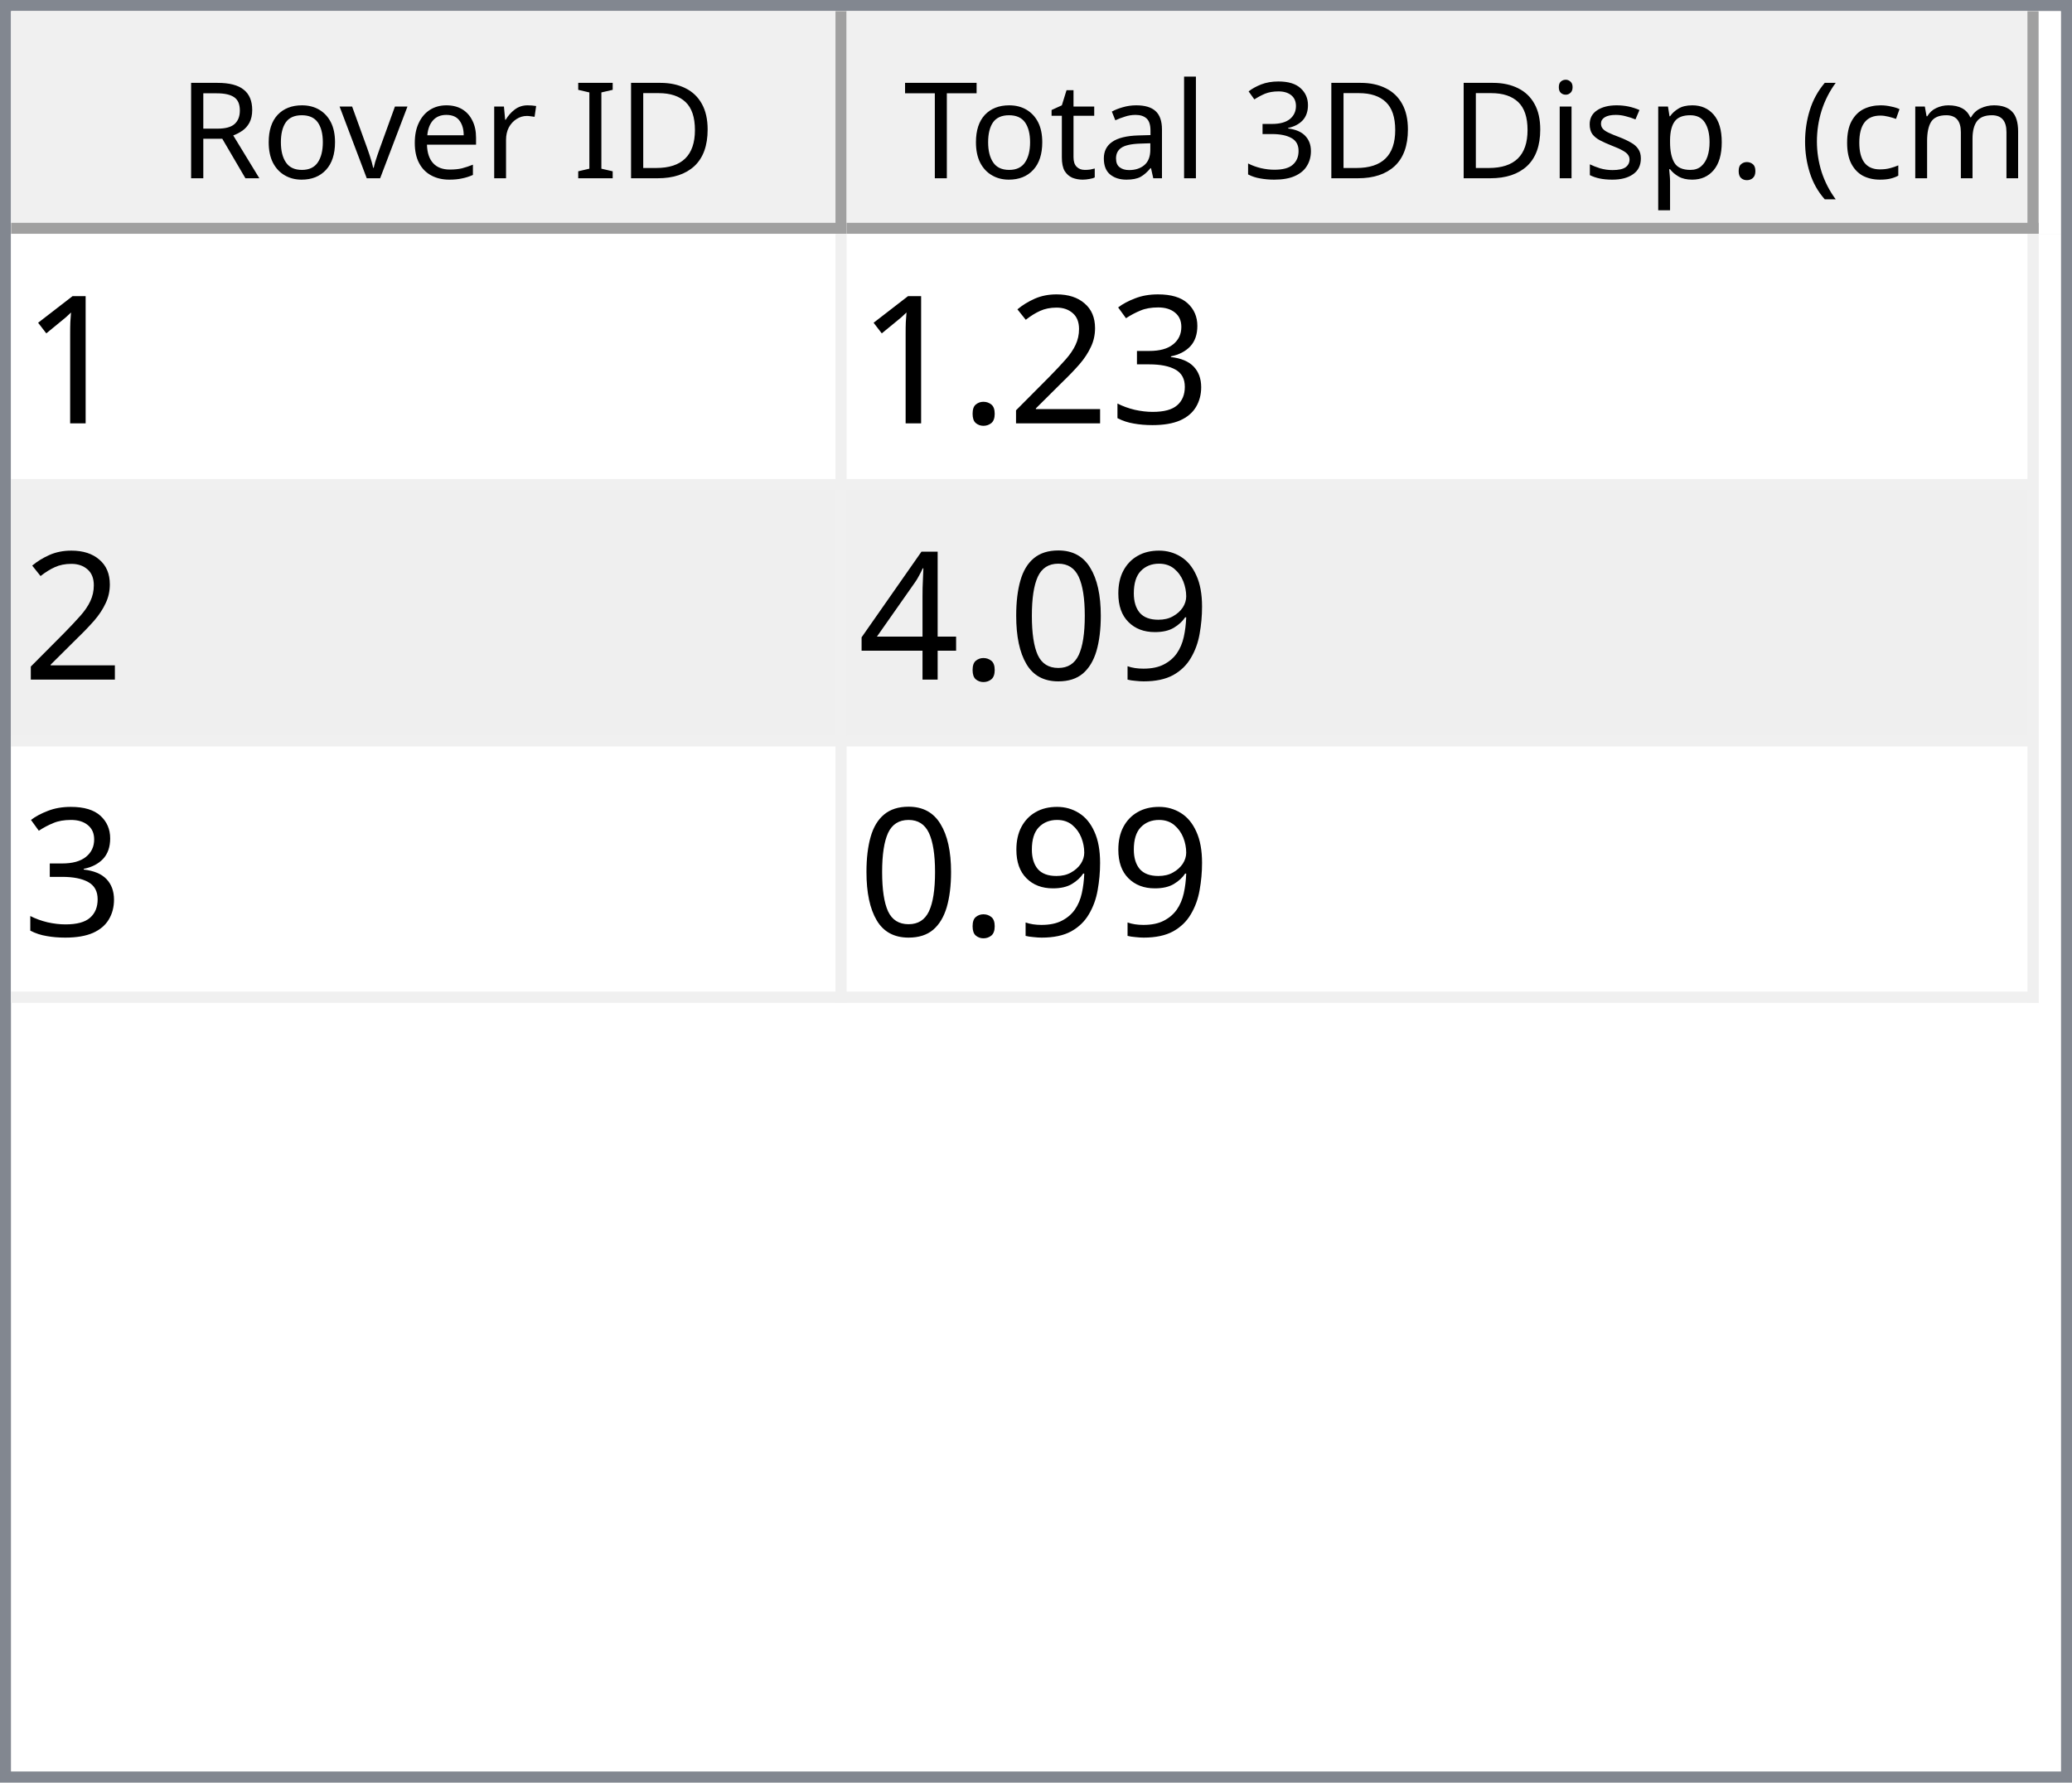
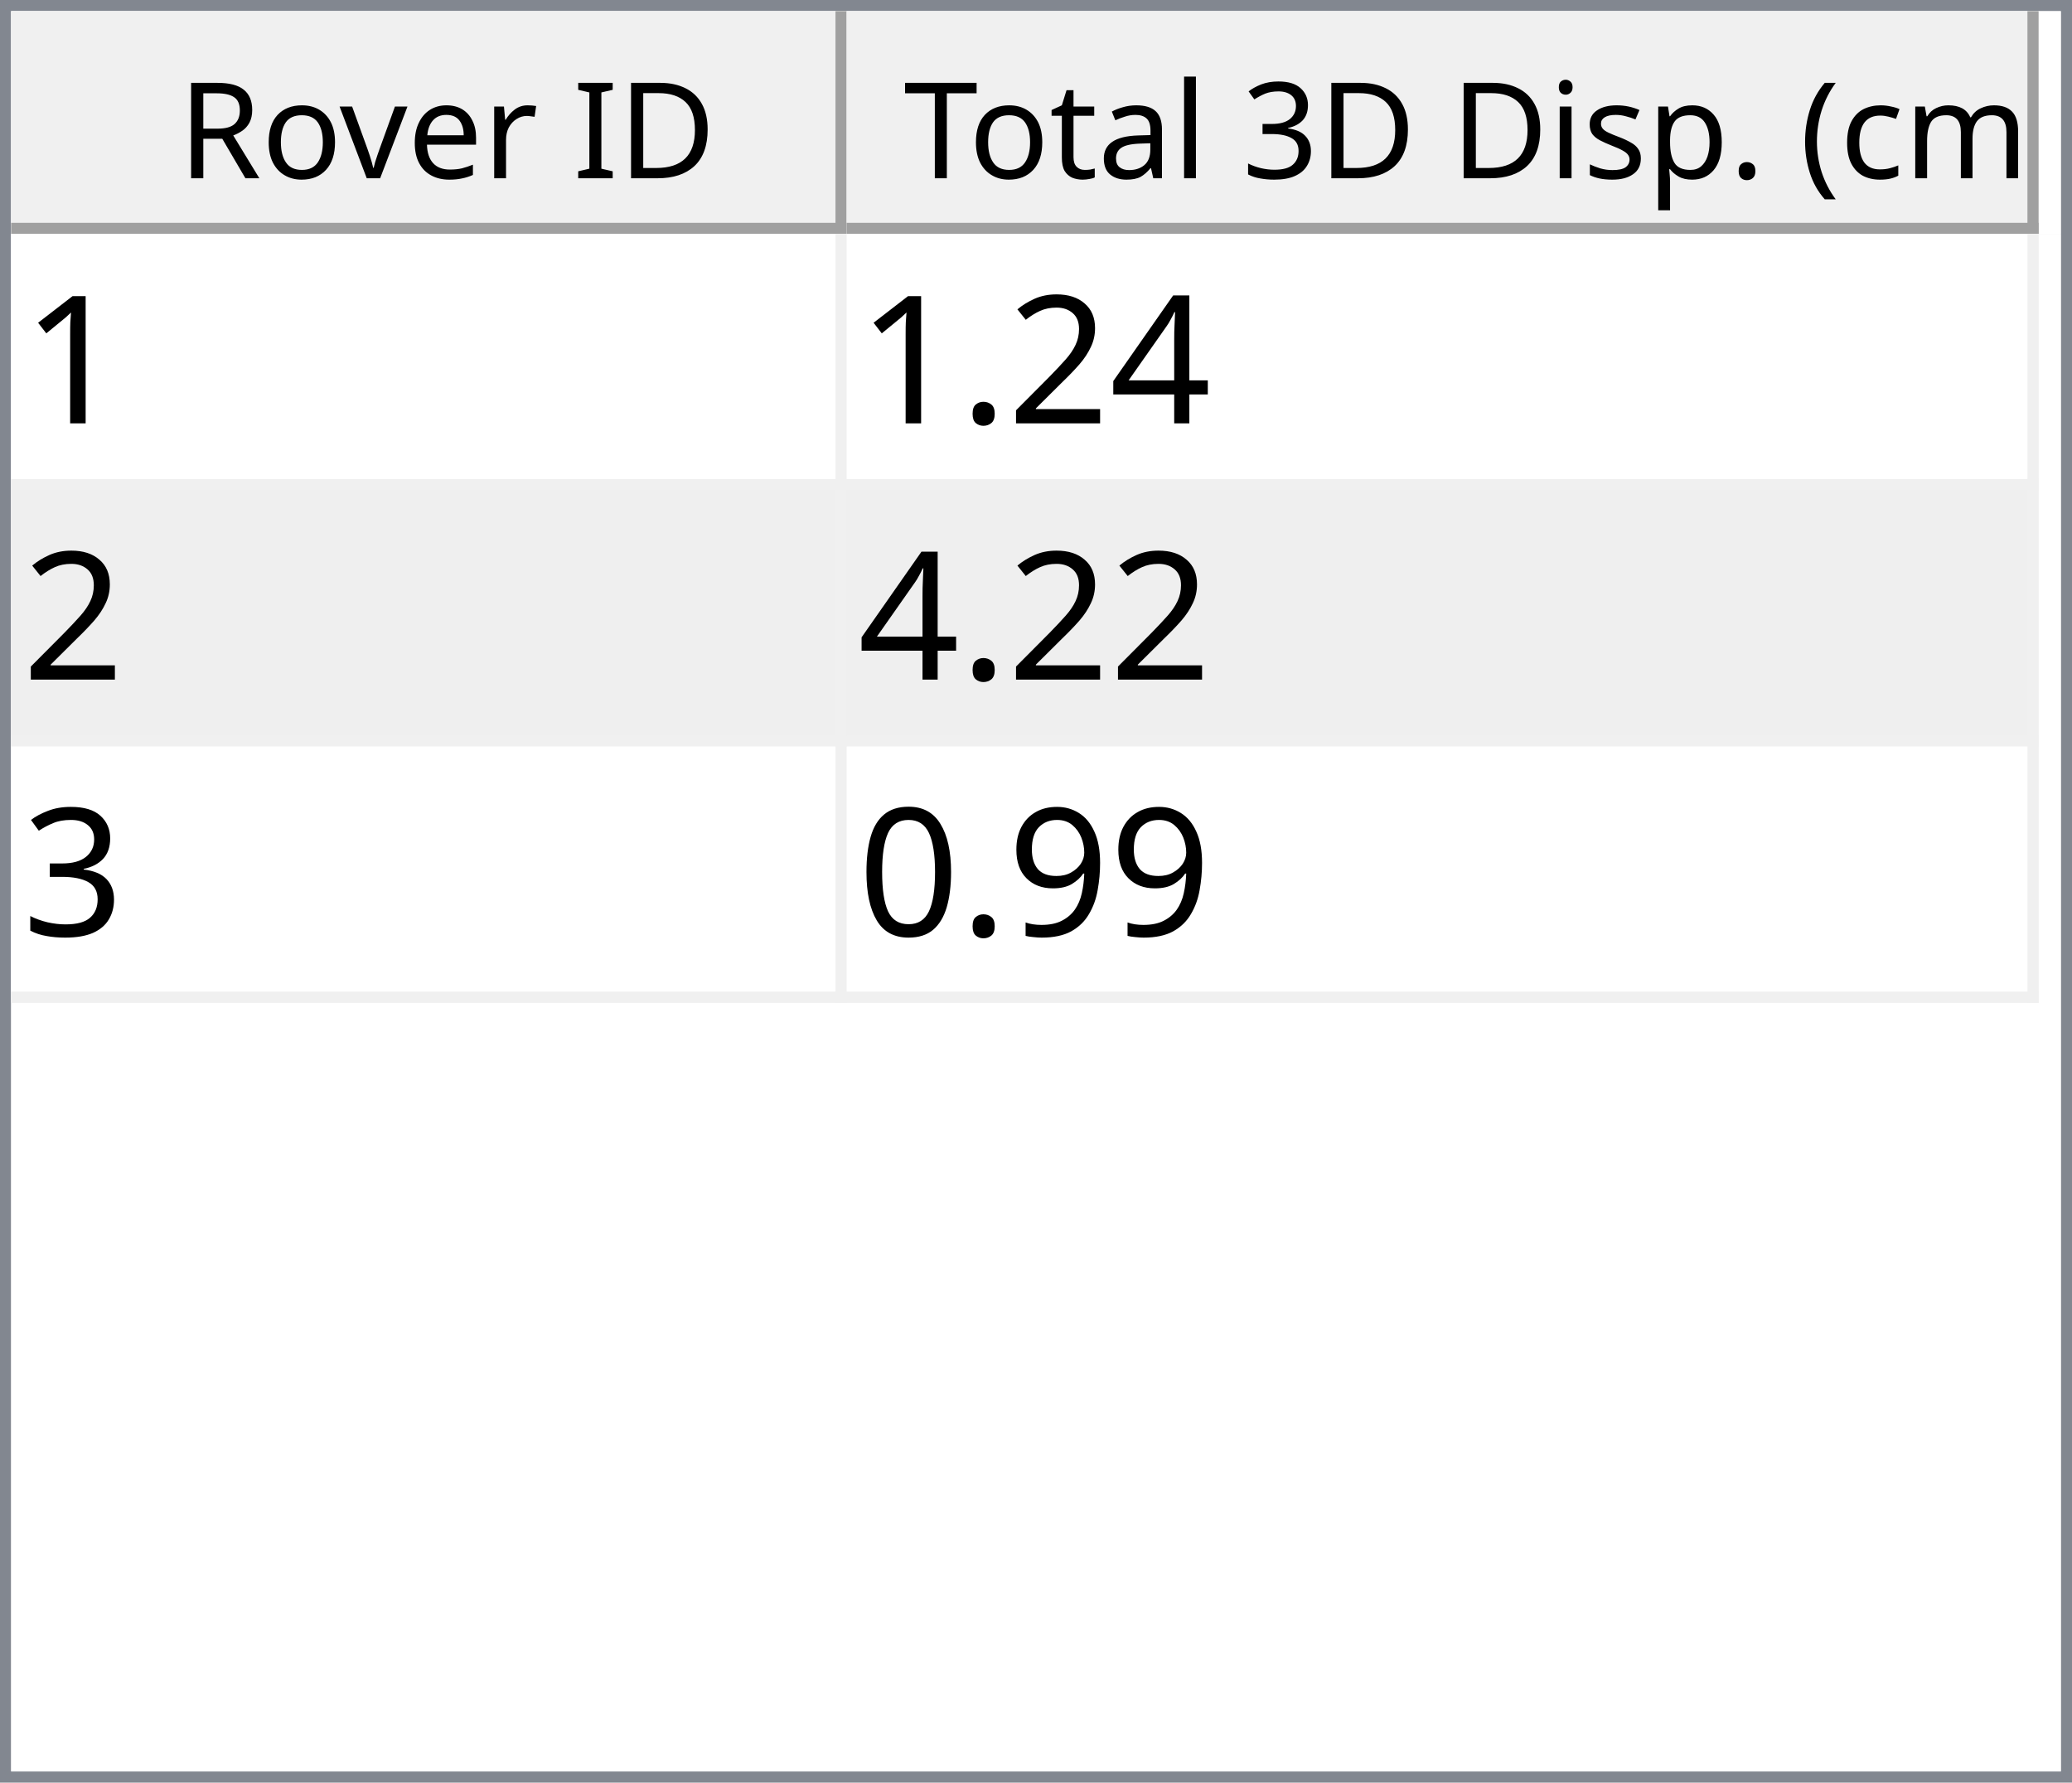
<svg xmlns="http://www.w3.org/2000/svg" style="fill-opacity:1; color-rendering:auto; color-interpolation:auto; text-rendering:auto; stroke:black; stroke-linecap:square; stroke-miterlimit:10; shape-rendering:auto; stroke-opacity:1; fill:black; stroke-dasharray:none; font-weight:normal; stroke-width:1; font-family:'Dialog'; font-style:normal; stroke-linejoin:miter; font-size:12px; stroke-dashoffset:0; image-rendering:auto;" width="186" height="160">
  <defs id="genericDefs" />
  <g>
    <defs id="defs1">
      <clipPath clipPathUnits="userSpaceOnUse" id="clipPath1">
        <path d="M0 0 L186 0 L186 160 L0 160 L0 0 Z" />
      </clipPath>
      <clipPath clipPathUnits="userSpaceOnUse" id="clipPath2">
        <path d="M0 0 L0 160 L186 160 L186 0 Z" />
      </clipPath>
      <clipPath clipPathUnits="userSpaceOnUse" id="clipPath3">
        <path d="M0 0 L0 20 L184 20 L184 0 Z" />
      </clipPath>
      <clipPath clipPathUnits="userSpaceOnUse" id="clipPath4">
        <path d="M0 0 L0 20 L75 20 L75 0 Z" />
      </clipPath>
      <clipPath clipPathUnits="userSpaceOnUse" id="clipPath5">
        <path d="M1 1 L1 19 L74 19 L74 1 Z" />
      </clipPath>
      <clipPath clipPathUnits="userSpaceOnUse" id="clipPath6">
        <path d="M0 0 L0 18 L73 18 L73 0 Z" />
      </clipPath>
      <clipPath clipPathUnits="userSpaceOnUse" id="clipPath7">
        <path d="M-0.5 -0.5 L-0.5 19.5 L74.5 19.5 L74.5 -0.5 Z" />
      </clipPath>
      <clipPath clipPathUnits="userSpaceOnUse" id="clipPath8">
        <path d="M0 0 L0 20 L107 20 L107 0 Z" />
      </clipPath>
      <clipPath clipPathUnits="userSpaceOnUse" id="clipPath9">
        <path d="M1 1 L1 19 L106 19 L106 1 Z" />
      </clipPath>
      <clipPath clipPathUnits="userSpaceOnUse" id="clipPath10">
        <path d="M0 0 L0 18 L105 18 L105 0 Z" />
      </clipPath>
      <clipPath clipPathUnits="userSpaceOnUse" id="clipPath11">
        <path d="M-0.5 -0.5 L-0.5 19.5 L106.5 19.5 L106.5 -0.5 Z" />
      </clipPath>
      <clipPath clipPathUnits="userSpaceOnUse" id="clipPath12">
        <path d="M0 0 L0 138 L184 138 L184 0 Z" />
      </clipPath>
      <clipPath clipPathUnits="userSpaceOnUse" id="clipPath13">
        <path d="M0 0 L0 69 L182 69 L182 0 Z" />
      </clipPath>
      <clipPath clipPathUnits="userSpaceOnUse" id="clipPath14">
        <path d="M-0.5 -0.5 L-0.5 68.5 L181.5 68.5 L181.5 -0.5 Z" />
      </clipPath>
      <clipPath clipPathUnits="userSpaceOnUse" id="clipPath15">
        <path d="M0 0 L0 22 L74 22 L74 0 Z" />
      </clipPath>
      <clipPath clipPathUnits="userSpaceOnUse" id="clipPath16">
        <path d="M0 0 L0 22 L106 22 L106 0 Z" />
      </clipPath>
      <font horiz-adv-x="64.551" id="font1">
        <font-face ascent="107.91" descent="25.098" units-per-em="100" style="font-style:normal; font-family:Segoe UI; font-weight:normal;" />
        <missing-glyph horiz-adv-x="64.551" d="M8.109 0 L8.109 68.266 L56.453 68.266 L56.453 0 L8.109 0 ZM15.328 7.234 L49.219 7.234 L49.219 61.031 L15.328 61.031 L15.328 7.234 Z" />
        <glyph unicode="D" horiz-adv-x="70.117" d="M9.188 0 L9.188 70.016 L28.516 70.016 Q65.531 70.016 65.531 35.891 Q65.531 19.672 55.25 9.836 Q44.969 0 27.734 0 L9.188 0 ZM17.391 62.594 L17.391 7.422 L27.828 7.422 Q41.609 7.422 49.273 14.797 Q56.938 22.172 56.938 35.688 Q56.938 62.594 28.328 62.594 L17.391 62.594 Z" />
        <glyph unicode="I" horiz-adv-x="26.611" d="M17.391 0 L9.188 0 L9.188 70.016 L17.391 70.016 L17.391 0 Z" />
        <glyph unicode=" " horiz-adv-x="27.393" d="" />
        <glyph unicode="r" horiz-adv-x="34.766" d="M34.188 41.891 Q32.078 43.5 28.125 43.5 Q23 43.5 19.555 38.672 Q16.109 33.844 16.109 25.484 L16.109 0 L8.109 0 L8.109 50 L16.109 50 L16.109 39.703 L16.312 39.703 Q18.016 44.969 21.531 47.922 Q25.047 50.875 29.391 50.875 Q32.516 50.875 34.188 50.203 L34.188 41.891 Z" />
        <glyph unicode="e" horiz-adv-x="52.295" d="M48.297 23 L12.984 23 Q13.188 14.656 17.484 10.109 Q21.781 5.562 29.297 5.562 Q37.75 5.562 44.828 11.141 L44.828 3.609 Q38.234 -1.172 27.391 -1.172 Q16.797 -1.172 10.742 5.641 Q4.688 12.453 4.688 24.812 Q4.688 36.469 11.305 43.82 Q17.922 51.172 27.734 51.172 Q37.547 51.172 42.922 44.828 Q48.297 38.484 48.297 27.203 L48.297 23 ZM40.094 29.781 Q40.047 36.719 36.75 40.578 Q33.453 44.438 27.594 44.438 Q21.922 44.438 17.969 40.383 Q14.016 36.328 13.094 29.781 L40.094 29.781 Z" />
        <glyph unicode="v" horiz-adv-x="47.9" d="M47.406 50 L27.484 0 L19.625 0 L0.688 50 L9.469 50 L22.172 13.672 Q23.578 9.672 23.922 6.688 L24.125 6.688 Q24.609 10.453 25.688 13.484 L38.969 50 L47.406 50 Z" />
        <glyph unicode="o" horiz-adv-x="58.594" d="M29 -1.172 Q17.922 -1.172 11.305 5.836 Q4.688 12.844 4.688 24.422 Q4.688 37.016 11.57 44.094 Q18.453 51.172 30.172 51.172 Q41.359 51.172 47.633 44.289 Q53.906 37.406 53.906 25.203 Q53.906 13.234 47.141 6.031 Q40.375 -1.172 29 -1.172 ZM29.594 44.438 Q21.875 44.438 17.383 39.188 Q12.891 33.938 12.891 24.703 Q12.891 15.828 17.43 10.695 Q21.969 5.562 29.594 5.562 Q37.359 5.562 41.531 10.594 Q45.703 15.625 45.703 24.906 Q45.703 34.281 41.531 39.359 Q37.359 44.438 29.594 44.438 Z" />
        <glyph unicode="R" horiz-adv-x="59.814" d="M59.375 0 L49.609 0 L37.891 19.625 Q36.281 22.359 34.766 24.289 Q33.25 26.219 31.664 27.438 Q30.078 28.656 28.25 29.219 Q26.422 29.781 24.125 29.781 L17.391 29.781 L17.391 0 L9.188 0 L9.188 70.016 L30.078 70.016 Q34.672 70.016 38.555 68.867 Q42.438 67.719 45.289 65.375 Q48.141 63.031 49.758 59.547 Q51.375 56.062 51.375 51.375 Q51.375 47.703 50.273 44.656 Q49.172 41.609 47.148 39.211 Q45.125 36.812 42.266 35.133 Q39.406 33.453 35.844 32.516 L35.844 32.328 Q37.594 31.547 38.891 30.547 Q40.188 29.547 41.359 28.18 Q42.531 26.812 43.68 25.078 Q44.828 23.344 46.234 21.047 L59.375 0 ZM17.391 62.594 L17.391 37.203 L28.516 37.203 Q31.594 37.203 34.203 38.133 Q36.812 39.062 38.719 40.797 Q40.625 42.531 41.703 45.047 Q42.781 47.562 42.781 50.688 Q42.781 56.297 39.141 59.445 Q35.5 62.594 28.609 62.594 L17.391 62.594 Z" />
        <glyph unicode=")" horiz-adv-x="30.176" d="M8.297 -15.922 L1.172 -15.922 Q16.406 2.344 16.406 26.812 Q16.406 51.469 1.078 70.016 L8.297 70.016 Q23.531 52.156 23.531 26.703 Q23.531 1.375 8.297 -15.922 Z" />
        <glyph unicode="m" horiz-adv-x="86.133" d="M79.109 0 L71.094 0 L71.094 28.719 Q71.094 37.016 68.531 40.727 Q65.969 44.438 59.906 44.438 Q54.781 44.438 51.195 39.75 Q47.609 35.062 47.609 28.516 L47.609 0 L39.594 0 L39.594 29.688 Q39.594 44.438 28.219 44.438 Q22.953 44.438 19.531 40.016 Q16.109 35.594 16.109 28.516 L16.109 0 L8.109 0 L8.109 50 L16.109 50 L16.109 42.094 L16.312 42.094 Q21.625 51.172 31.844 51.172 Q36.969 51.172 40.773 48.312 Q44.578 45.453 46 40.828 Q51.562 51.172 62.594 51.172 Q79.109 51.172 79.109 30.812 L79.109 0 Z" />
        <glyph unicode="c" horiz-adv-x="46.191" d="M42.188 2.297 Q36.422 -1.172 28.516 -1.172 Q17.828 -1.172 11.258 5.789 Q4.688 12.75 4.688 23.828 Q4.688 36.188 11.766 43.68 Q18.844 51.172 30.672 51.172 Q37.25 51.172 42.281 48.734 L42.281 40.531 Q36.719 44.438 30.375 44.438 Q22.703 44.438 17.797 38.945 Q12.891 33.453 12.891 24.516 Q12.891 15.719 17.508 10.641 Q22.125 5.562 29.891 5.562 Q36.422 5.562 42.188 9.906 L42.188 2.297 Z" />
        <glyph unicode="(" horiz-adv-x="30.176" d="M29.109 -15.922 L21.969 -15.922 Q6.844 1.375 6.844 26.703 Q6.844 52.156 21.969 70.016 L29.203 70.016 Q13.875 51.469 13.875 26.812 Q13.875 2.344 29.109 -15.922 Z" />
        <glyph unicode="." horiz-adv-x="21.68" d="M10.891 -1.078 Q8.641 -1.078 7.055 0.539 Q5.469 2.156 5.469 4.391 Q5.469 6.641 7.055 8.273 Q8.641 9.906 10.891 9.906 Q13.188 9.906 14.797 8.273 Q16.406 6.641 16.406 4.391 Q16.406 2.156 14.797 0.539 Q13.188 -1.078 10.891 -1.078 Z" />
        <glyph unicode="p" horiz-adv-x="58.789" d="M16.312 7.234 L16.109 7.234 L16.109 -23 L8.109 -23 L8.109 50 L16.109 50 L16.109 41.219 L16.312 41.219 Q22.219 51.172 33.594 51.172 Q43.266 51.172 48.688 44.461 Q54.109 37.75 54.109 26.469 Q54.109 13.922 48 6.375 Q41.891 -1.172 31.297 -1.172 Q21.578 -1.172 16.312 7.234 ZM16.109 27.391 L16.109 20.406 Q16.109 14.203 20.141 9.883 Q24.172 5.562 30.375 5.562 Q37.641 5.562 41.773 11.133 Q45.906 16.703 45.906 26.609 Q45.906 34.969 42.047 39.703 Q38.188 44.438 31.594 44.438 Q24.609 44.438 20.359 39.578 Q16.109 34.719 16.109 27.391 Z" />
        <glyph unicode="s" horiz-adv-x="42.432" d="M5.078 1.812 L5.078 10.406 Q11.625 5.562 19.484 5.562 Q30.031 5.562 30.031 12.594 Q30.031 14.594 29.125 15.992 Q28.219 17.391 26.68 18.461 Q25.141 19.531 23.07 20.383 Q21 21.234 18.609 22.172 Q15.281 23.484 12.766 24.828 Q10.25 26.172 8.57 27.859 Q6.891 29.547 6.031 31.695 Q5.172 33.844 5.172 36.719 Q5.172 40.234 6.789 42.945 Q8.406 45.656 11.086 47.484 Q13.766 49.312 17.211 50.242 Q20.656 51.172 24.312 51.172 Q30.812 51.172 35.938 48.922 L35.938 40.828 Q30.422 44.438 23.25 44.438 Q21 44.438 19.195 43.922 Q17.391 43.406 16.094 42.477 Q14.797 41.547 14.086 40.258 Q13.375 38.969 13.375 37.406 Q13.375 35.453 14.086 34.133 Q14.797 32.812 16.164 31.789 Q17.531 30.766 19.484 29.938 Q21.438 29.109 23.922 28.125 Q27.25 26.859 29.883 25.516 Q32.516 24.172 34.375 22.484 Q36.234 20.797 37.234 18.602 Q38.234 16.406 38.234 13.375 Q38.234 9.672 36.602 6.938 Q34.969 4.203 32.234 2.398 Q29.5 0.594 25.93 -0.289 Q22.359 -1.172 18.453 -1.172 Q10.75 -1.172 5.078 1.812 Z" />
        <glyph unicode="i" horiz-adv-x="24.219" d="M12.203 62.703 Q10.062 62.703 8.547 64.164 Q7.031 65.625 7.031 67.875 Q7.031 70.125 8.547 71.609 Q10.062 73.094 12.203 73.094 Q14.406 73.094 15.945 71.609 Q17.484 70.125 17.484 67.875 Q17.484 65.719 15.945 64.211 Q14.406 62.703 12.203 62.703 ZM16.109 0 L8.109 0 L8.109 50 L16.109 50 L16.109 0 Z" />
        <glyph unicode="3" horiz-adv-x="53.906" d="M46.531 19.828 Q46.531 15.094 44.75 11.211 Q42.969 7.328 39.719 4.57 Q36.469 1.812 31.93 0.297 Q27.391 -1.219 21.922 -1.219 Q11.922 -1.219 6 2.594 L6 11.188 Q13.094 5.609 22.219 5.609 Q25.875 5.609 28.828 6.539 Q31.781 7.469 33.906 9.227 Q36.031 10.984 37.18 13.477 Q38.328 15.969 38.328 19.094 Q38.328 32.812 18.797 32.812 L12.984 32.812 L12.984 39.594 L18.5 39.594 Q35.797 39.594 35.797 52.484 Q35.797 64.406 22.609 64.406 Q15.188 64.406 8.688 59.422 L8.688 67.188 Q15.375 71.188 24.609 71.188 Q29 71.188 32.57 69.969 Q36.141 68.75 38.68 66.555 Q41.219 64.359 42.609 61.281 Q44 58.203 44 54.5 Q44 40.672 30.031 36.719 L30.031 36.531 Q33.594 36.141 36.625 34.797 Q39.656 33.453 41.852 31.305 Q44.047 29.156 45.289 26.25 Q46.531 23.344 46.531 19.828 Z" />
        <glyph unicode="l" horiz-adv-x="24.219" d="M16.109 0 L8.109 0 L8.109 74.031 L16.109 74.031 L16.109 0 Z" />
        <glyph unicode="a" horiz-adv-x="50.879" d="M43.891 0 L35.891 0 L35.891 7.812 L35.688 7.812 Q30.469 -1.172 20.312 -1.172 Q12.844 -1.172 8.617 2.781 Q4.391 6.734 4.391 13.281 Q4.391 27.297 20.906 29.594 L35.891 31.688 Q35.891 44.438 25.594 44.438 Q16.547 44.438 9.281 38.281 L9.281 46.484 Q16.656 51.172 26.266 51.172 Q43.891 51.172 43.891 32.516 L43.891 0 ZM35.891 25.297 L23.828 23.641 Q18.266 22.859 15.43 20.875 Q12.594 18.891 12.594 13.875 Q12.594 10.203 15.211 7.883 Q17.828 5.562 22.172 5.562 Q28.125 5.562 32.008 9.742 Q35.891 13.922 35.891 20.312 L35.891 25.297 Z" />
        <glyph unicode="t" horiz-adv-x="33.887" d="M31.297 0.484 Q28.469 -1.078 23.828 -1.078 Q10.688 -1.078 10.688 13.578 L10.688 43.172 L2.094 43.172 L2.094 50 L10.688 50 L10.688 62.203 L18.703 64.797 L18.703 50 L31.297 50 L31.297 43.172 L18.703 43.172 L18.703 14.984 Q18.703 9.969 20.414 7.82 Q22.125 5.672 26.078 5.672 Q29.109 5.672 31.297 7.328 L31.297 0.484 Z" />
        <glyph unicode="T" horiz-adv-x="52.393" d="M50.594 62.594 L30.375 62.594 L30.375 0 L22.172 0 L22.172 62.594 L2 62.594 L2 70.016 L50.594 70.016 L50.594 62.594 Z" />
      </font>
      <font horiz-adv-x="75.0" id="font2">
        <font-face ascent="100.537" descent="21.973" units-per-em="100" style="font-style:normal; font-family:sans-serif; font-weight:normal;" />
        <missing-glyph horiz-adv-x="75.0" d="M12.5 0 L12.5 62.5 L62.5 62.5 L62.5 0 L12.5 0 ZM14.062 1.562 L60.938 1.562 L60.938 60.938 L14.062 60.938 L14.062 1.562 Z" />
        <glyph unicode="1" horiz-adv-x="55.615" d="M37.25 0 L28.469 0 L28.469 56 Q25.297 52.984 20.141 49.953 Q14.984 46.922 10.891 45.406 L10.891 53.906 Q18.266 57.375 23.781 62.305 Q29.297 67.234 31.594 71.875 L37.25 71.875 L37.25 0 Z" />
-         <glyph unicode="3" horiz-adv-x="55.615" d="M4.203 18.891 L12.984 20.062 Q14.5 12.594 18.141 9.297 Q21.781 6 27 6 Q33.203 6 37.477 10.297 Q41.75 14.594 41.75 20.953 Q41.75 27 37.797 30.93 Q33.844 34.859 27.734 34.859 Q25.25 34.859 21.531 33.891 L22.516 41.609 Q23.391 41.5 23.922 41.5 Q29.547 41.5 34.039 44.43 Q38.531 47.359 38.531 53.469 Q38.531 58.297 35.258 61.477 Q31.984 64.656 26.812 64.656 Q21.688 64.656 18.266 61.43 Q14.844 58.203 13.875 51.766 L5.078 53.328 Q6.688 62.156 12.398 67.016 Q18.109 71.875 26.609 71.875 Q32.469 71.875 37.398 69.359 Q42.328 66.844 44.945 62.5 Q47.562 58.156 47.562 53.266 Q47.562 48.641 45.07 44.828 Q42.578 41.016 37.703 38.766 Q44.047 37.312 47.562 32.695 Q51.078 28.078 51.078 21.141 Q51.078 11.766 44.242 5.25 Q37.406 -1.266 26.953 -1.266 Q17.531 -1.266 11.305 4.352 Q5.078 9.969 4.203 18.891 Z" />
+         <glyph unicode="4" horiz-adv-x="55.615" d="M32.328 0 L32.328 17.141 L1.266 17.141 L1.266 25.203 L33.938 71.578 L41.109 71.578 L41.109 25.203 L50.781 25.203 L50.781 17.141 L41.109 17.141 L41.109 0 L32.328 0 ZM32.328 25.203 L32.328 57.469 L9.906 25.203 L32.328 25.203 Z" />
        <glyph unicode="2" horiz-adv-x="55.615" d="M50.344 8.453 L50.344 0 L3.031 0 Q2.938 3.172 4.047 6.109 Q5.859 10.938 9.836 15.625 Q13.812 20.312 21.344 26.469 Q33.016 36.031 37.117 41.625 Q41.219 47.219 41.219 52.203 Q41.219 57.422 37.477 61.008 Q33.734 64.594 27.734 64.594 Q21.391 64.594 17.578 60.789 Q13.766 56.984 13.719 50.25 L4.688 51.172 Q5.609 61.281 11.664 66.578 Q17.719 71.875 27.938 71.875 Q38.234 71.875 44.242 66.164 Q50.25 60.453 50.25 52 Q50.25 47.703 48.492 43.555 Q46.734 39.406 42.656 34.812 Q38.578 30.219 29.109 22.219 Q21.188 15.578 18.945 13.211 Q16.703 10.844 15.234 8.453 L50.344 8.453 Z" />
        <glyph unicode="." horiz-adv-x="27.783" d="M9.078 0 L9.078 10.016 L19.094 10.016 L19.094 0 L9.078 0 Z" />
+         <glyph unicode="3" horiz-adv-x="55.615" d="M4.203 18.891 L12.984 20.062 Q14.5 12.594 18.141 9.297 Q21.781 6 27 6 Q33.203 6 37.477 10.297 Q41.75 14.594 41.75 20.953 Q41.75 27 37.797 30.93 Q33.844 34.859 27.734 34.859 Q25.25 34.859 21.531 33.891 L22.516 41.609 Q23.391 41.5 23.922 41.5 Q29.547 41.5 34.039 44.43 Q38.531 47.359 38.531 53.469 Q38.531 58.297 35.258 61.477 Q31.984 64.656 26.812 64.656 Q21.688 64.656 18.266 61.43 Q14.844 58.203 13.875 51.766 L5.078 53.328 Q6.688 62.156 12.398 67.016 Q18.109 71.875 26.609 71.875 Q32.469 71.875 37.398 69.359 Q42.328 66.844 44.945 62.5 Q47.562 58.156 47.562 53.266 Q47.562 48.641 45.07 44.828 Q42.578 41.016 37.703 38.766 Q44.047 37.312 47.562 32.695 Q51.078 28.078 51.078 21.141 Q51.078 11.766 44.242 5.25 Q37.406 -1.266 26.953 -1.266 Q17.531 -1.266 11.305 4.352 Q5.078 9.969 4.203 18.891 Z" />
        <glyph unicode="9" horiz-adv-x="55.615" d="M5.469 16.547 L13.922 17.328 Q14.984 11.375 18.016 8.688 Q21.047 6 25.781 6 Q29.828 6 32.883 7.859 Q35.938 9.719 37.891 12.82 Q39.844 15.922 41.164 21.195 Q42.484 26.469 42.484 31.938 Q42.484 32.516 42.438 33.688 Q39.797 29.5 35.234 26.883 Q30.672 24.266 25.344 24.266 Q16.453 24.266 10.305 30.711 Q4.156 37.156 4.156 47.703 Q4.156 58.594 10.578 65.234 Q17 71.875 26.656 71.875 Q33.641 71.875 39.43 68.117 Q45.219 64.359 48.219 57.398 Q51.219 50.438 51.219 37.25 Q51.219 23.531 48.242 15.406 Q45.266 7.281 39.383 3.031 Q33.5 -1.219 25.594 -1.219 Q17.188 -1.219 11.867 3.445 Q6.547 8.109 5.469 16.547 ZM41.453 48.141 Q41.453 55.719 37.43 60.156 Q33.406 64.594 27.734 64.594 Q21.875 64.594 17.531 59.812 Q13.188 55.031 13.188 47.406 Q13.188 40.578 17.312 36.305 Q21.438 32.031 27.484 32.031 Q33.594 32.031 37.523 36.305 Q41.453 40.578 41.453 48.141 Z" />
        <glyph unicode="0" horiz-adv-x="55.615" d="M4.156 35.297 Q4.156 48 6.766 55.742 Q9.375 63.484 14.523 67.68 Q19.672 71.875 27.484 71.875 Q33.25 71.875 37.594 69.555 Q41.938 67.234 44.773 62.867 Q47.609 58.5 49.219 52.227 Q50.828 45.953 50.828 35.297 Q50.828 22.703 48.242 14.969 Q45.656 7.234 40.508 3.008 Q35.359 -1.219 27.484 -1.219 Q17.141 -1.219 11.234 6.203 Q4.156 15.141 4.156 35.297 ZM13.188 35.297 Q13.188 17.672 17.312 11.836 Q21.438 6 27.484 6 Q33.547 6 37.672 11.859 Q41.797 17.719 41.797 35.297 Q41.797 52.984 37.672 58.789 Q33.547 64.594 27.391 64.594 Q21.344 64.594 17.719 59.469 Q13.188 52.938 13.188 35.297 Z" />
-         <glyph unicode="4" horiz-adv-x="55.615" d="M32.328 0 L32.328 17.141 L1.266 17.141 L1.266 25.203 L33.938 71.578 L41.109 71.578 L41.109 25.203 L50.781 25.203 L50.781 17.141 L41.109 17.141 L41.109 0 L32.328 0 ZM32.328 25.203 L32.328 57.469 L9.906 25.203 L32.328 25.203 Z" />
      </font>
    </defs>
    <g style="fill:white; stroke:white;">
      <rect x="0" y="0" width="186" style="clip-path:url(#clipPath1); stroke:none;" height="160" />
    </g>
    <g style="fill:white; text-rendering:optimizeSpeed; color-rendering:optimizeSpeed; image-rendering:optimizeSpeed; shape-rendering:crispEdges; stroke:white; color-interpolation:sRGB;">
      <rect x="0" width="186" height="160" y="0" style="stroke:none;" />
      <path style="stroke:none;" d="M0 160 L186 160 L186 0 L0 0 Z" />
    </g>
    <g style="fill:rgb(240,240,240); font-family:'Segoe UI'; stroke:rgb(240,240,240);">
      <rect x="0" y="0" width="186" style="clip-path:url(#clipPath2); stroke:none;" height="160" />
    </g>
    <g style="fill:rgb(130,135,144); font-family:'Segoe UI'; stroke:rgb(130,135,144);">
      <path d="M0 0 L186 0 L186 160 L0 160 L0 0 ZM1 1 L185 1 L185 159 L1 159 L1 1 Z" style="fill-rule:evenodd; clip-path:url(#clipPath2); stroke:none;" />
    </g>
    <g style="fill:white; font-family:'Segoe UI'; stroke:white;" transform="translate(1,1)">
      <rect x="0" y="0" width="184" style="clip-path:url(#clipPath3); stroke:none;" height="20" />
    </g>
    <g style="fill:rgb(240,240,240); font-family:'Segoe UI'; stroke:rgb(240,240,240);" transform="translate(1,1)">
      <rect x="0" y="0" width="75" style="clip-path:url(#clipPath4); stroke:none;" height="20" />
    </g>
    <g style="font-family:'Segoe UI';" transform="translate(2,2)">
      <text x="14" xml:space="preserve" y="14" style="clip-path:url(#clipPath6); stroke:none;">Rover ID</text>
    </g>
    <g style="fill:rgb(160,160,160); font-family:'Segoe UI'; stroke:rgb(160,160,160); stroke-linejoin:bevel;" transform="translate(1.5,1.5)">
      <line x1="74" x2="74" y1="0" style="fill:none; clip-path:url(#clipPath7);" y2="19" />
    </g>
    <g style="fill:rgb(160,160,160); font-family:'Segoe UI'; stroke:rgb(160,160,160); stroke-linejoin:bevel;" transform="matrix(1,0,0,1,1,1) translate(0.5,0.5)">
      <line x1="0" x2="74" y1="19" style="fill:none; clip-path:url(#clipPath7);" y2="19" />
    </g>
    <g style="fill:rgb(240,240,240); font-family:'Segoe UI'; stroke:rgb(240,240,240);" transform="translate(76,1)">
      <rect x="0" y="0" width="107" style="clip-path:url(#clipPath8); stroke:none;" height="20" />
    </g>
    <g style="font-family:'Segoe UI';" transform="translate(77,2)">
      <text x="1" xml:space="preserve" y="14" style="clip-path:url(#clipPath10); stroke:none;"> Total 3D Disp. (cm)</text>
    </g>
    <g style="fill:rgb(160,160,160); font-family:'Segoe UI'; stroke:rgb(160,160,160); stroke-linejoin:bevel;" transform="translate(76.5,1.5)">
      <line x1="106" x2="106" y1="0" style="fill:none; clip-path:url(#clipPath11);" y2="19" />
    </g>
    <g style="fill:rgb(160,160,160); font-family:'Segoe UI'; stroke:rgb(160,160,160); stroke-linejoin:bevel;" transform="matrix(1,0,0,1,76,1) translate(0.5,0.5)">
      <line x1="0" x2="106" y1="19" style="fill:none; clip-path:url(#clipPath11);" y2="19" />
    </g>
    <g style="fill:white; font-family:'Segoe UI'; stroke:white;" transform="translate(1,21)">
      <rect x="0" y="0" width="184" style="clip-path:url(#clipPath12); stroke:none;" height="138" />
    </g>
    <g style="fill:rgb(240,240,240); font-size:16px; font-family:sans-serif; stroke:rgb(240,240,240);" transform="translate(1,21)">
      <rect x="0" y="0" width="182" style="clip-path:url(#clipPath13); stroke:none;" height="69" />
      <line transform="translate(0.5,0.5)" x1="0" x2="181" y1="22" style="clip-path:url(#clipPath14); fill:none; stroke-linejoin:bevel;" y2="22" />
    </g>
    <g transform="matrix(1,0,0,1,1,21) translate(0.5,0.5)" style="fill:rgb(240,240,240); font-size:16px; font-family:sans-serif; stroke:rgb(240,240,240); stroke-linejoin:bevel;">
      <line x1="0" x2="181" y1="45" style="fill:none; clip-path:url(#clipPath14);" y2="45" />
    </g>
    <g transform="matrix(1,0,0,1,1,21) translate(0.5,0.5)" style="fill:rgb(240,240,240); font-size:16px; font-family:sans-serif; stroke:rgb(240,240,240); stroke-linejoin:bevel;">
      <line x1="0" x2="181" y1="68" style="fill:none; clip-path:url(#clipPath14);" y2="68" />
    </g>
    <g transform="matrix(1,0,0,1,1,21) translate(0.5,0.5)" style="fill:rgb(240,240,240); font-size:16px; font-family:sans-serif; stroke:rgb(240,240,240); stroke-linejoin:bevel;">
      <line x1="74" x2="74" y1="0" style="fill:none; clip-path:url(#clipPath14);" y2="68" />
    </g>
    <g transform="matrix(1,0,0,1,1,21) translate(0.5,0.5)" style="fill:rgb(240,240,240); font-size:16px; font-family:sans-serif; stroke:rgb(240,240,240); stroke-linejoin:bevel;">
      <line x1="181" x2="181" y1="0" style="fill:none; clip-path:url(#clipPath14);" y2="68" />
    </g>
    <g style="fill:white; font-size:16px; font-family:sans-serif; stroke:white;" transform="matrix(1,0,0,1,1,21)">
      <rect x="0" y="0" width="74" style="clip-path:url(#clipPath15); stroke:none;" height="22" />
      <text x="1" y="17" style="fill:black; clip-path:url(#clipPath15); stroke:none;" xml:space="preserve">1</text>
    </g>
    <g style="fill:white; font-size:16px; font-family:sans-serif; stroke:white;" transform="matrix(1,0,0,1,1,21) translate(75,0)">
      <rect x="0" y="0" width="106" style="clip-path:url(#clipPath16); stroke:none;" height="22" />
-       <text x="1" y="17" style="fill:black; clip-path:url(#clipPath16); stroke:none;" xml:space="preserve">1.23</text>
+       <text x="1" y="17" style="fill:black; clip-path:url(#clipPath16); stroke:none;" xml:space="preserve">1.24</text>
    </g>
    <g style="fill:rgb(239,239,239); font-size:16px; font-family:sans-serif; stroke:rgb(239,239,239);" transform="matrix(1,0,0,1,1,21) translate(0,23)">
      <rect x="0" y="0" width="74" style="clip-path:url(#clipPath15); stroke:none;" height="22" />
      <text x="1" y="17" style="fill:black; clip-path:url(#clipPath15); stroke:none;" xml:space="preserve">2</text>
    </g>
    <g style="fill:rgb(239,239,239); font-size:16px; font-family:sans-serif; stroke:rgb(239,239,239);" transform="matrix(1,0,0,1,1,21) translate(75,23)">
      <rect x="0" y="0" width="106" style="clip-path:url(#clipPath16); stroke:none;" height="22" />
-       <text x="1" y="17" style="fill:black; clip-path:url(#clipPath16); stroke:none;" xml:space="preserve">4.09</text>
+       <text x="1" y="17" style="fill:black; clip-path:url(#clipPath16); stroke:none;" xml:space="preserve">4.22</text>
    </g>
    <g style="fill:white; font-size:16px; font-family:sans-serif; stroke:white;" transform="matrix(1,0,0,1,1,21) translate(0,46)">
      <rect x="0" y="0" width="74" style="clip-path:url(#clipPath15); stroke:none;" height="22" />
      <text x="1" y="17" style="fill:black; clip-path:url(#clipPath15); stroke:none;" xml:space="preserve">3</text>
    </g>
    <g style="fill:white; font-size:16px; font-family:sans-serif; stroke:white;" transform="matrix(1,0,0,1,1,21) translate(75,46)">
      <rect x="0" y="0" width="106" style="clip-path:url(#clipPath16); stroke:none;" height="22" />
      <text x="1" y="17" style="fill:black; clip-path:url(#clipPath16); stroke:none;" xml:space="preserve">0.99</text>
    </g>
  </g>
</svg>
